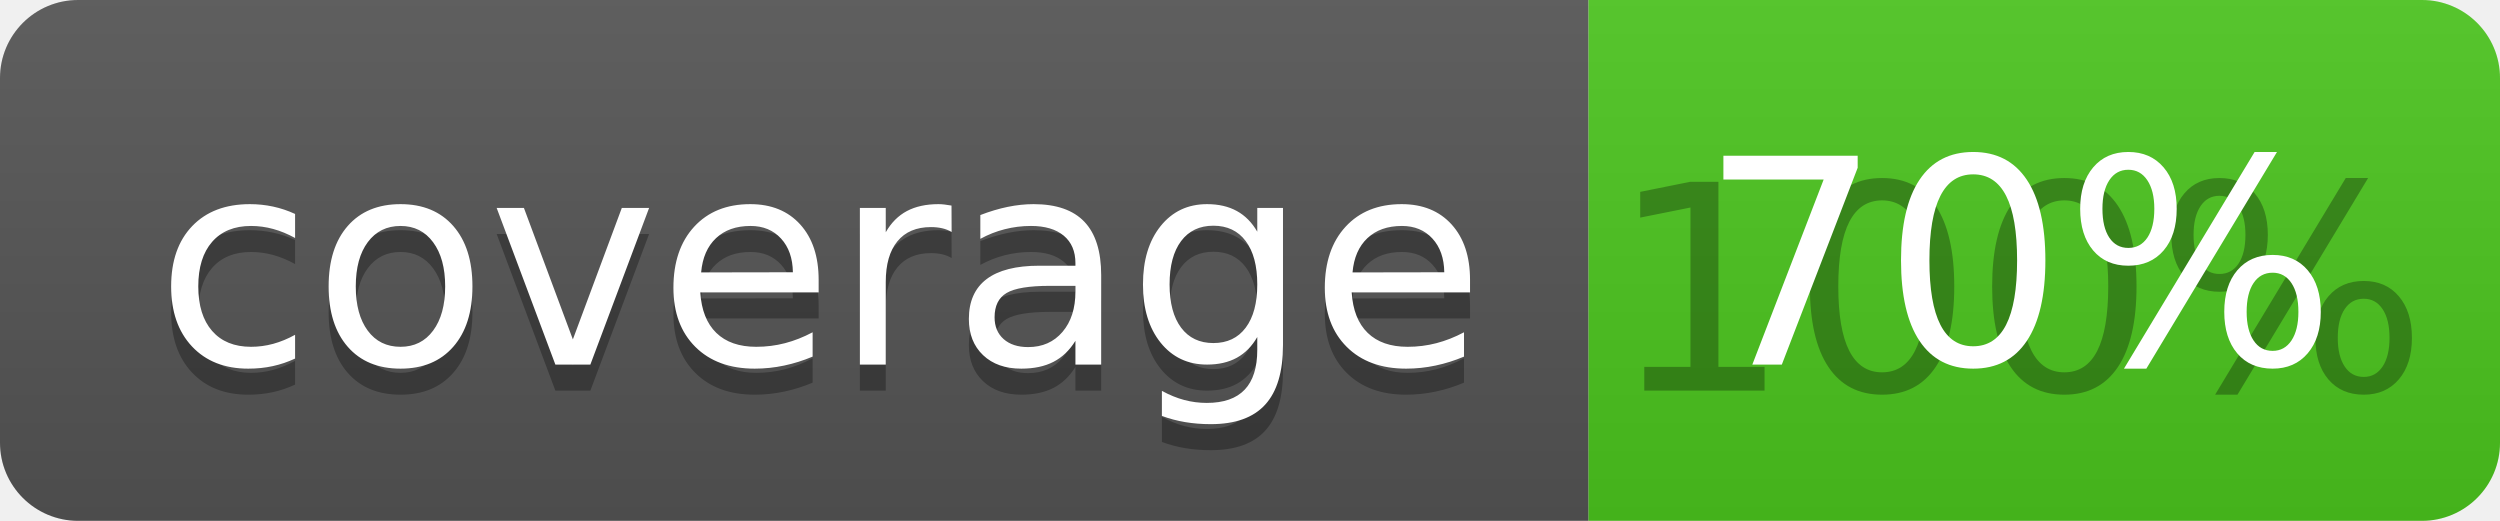
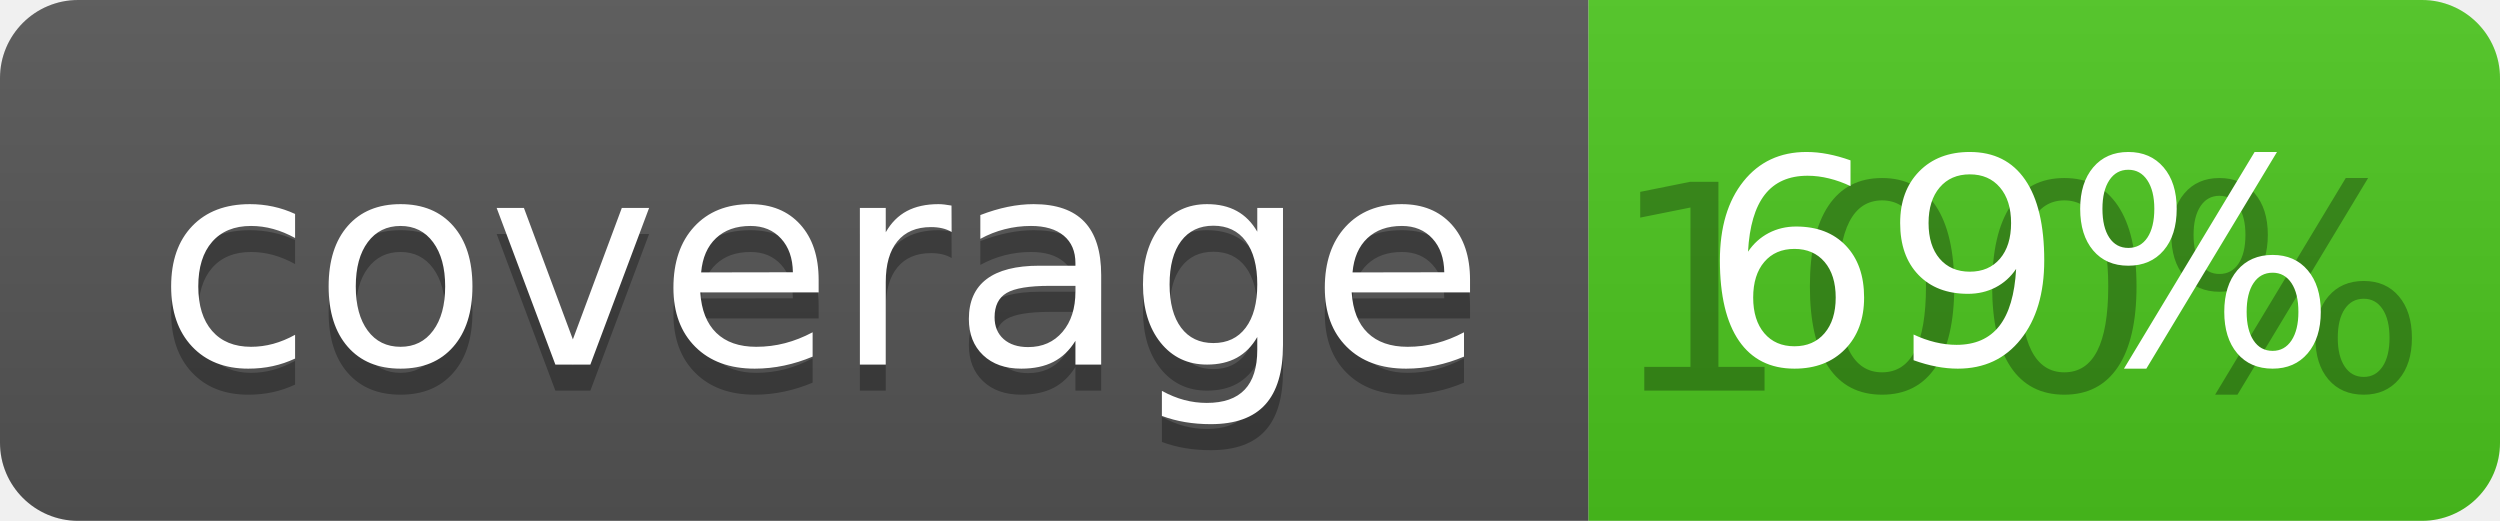
<svg xmlns="http://www.w3.org/2000/svg" width="96" height="20">
  <linearGradient id="b" x2="0" y2="100%">
    <stop offset="0" stop-color="#bbb" stop-opacity=".1" />
    <stop offset="1" stop-opacity=".1" />
  </linearGradient>
  <clipPath id="a">
    <rect width="96" height="20" rx="3" fill="#fff" />
  </clipPath>
  <g clip-path="url(#a)">
    <path fill="#555" d="M0 0h61v20H0z" />
    <path fill="#4CC61E" d="M61 0h35v20H61z" />
    <path fill="url(#b)" d="M0 0h96v20H0z" />
  </g>
  <g fill="#fff" text-anchor="middle" font-family="DejaVu Sans,Verdana,Geneva,sans-serif" font-size="110">
    <text x="315" y="150" fill="#010101" fill-opacity=".3" transform="scale(.1)" textLength="510">coverage</text>
    <text x="315" y="140" transform="scale(.1)" textLength="510">coverage</text>
    <text x="775" y="150" fill="#010101" fill-opacity=".3" transform="scale(.1)" textLength="250">100%</text>
-     <text x="775" y="140" transform="scale(.1)" textLength="250">70%</text>
+     <text x="775" y="140" transform="scale(.1)" textLength="250">69%</text>
  </g>
</svg>
